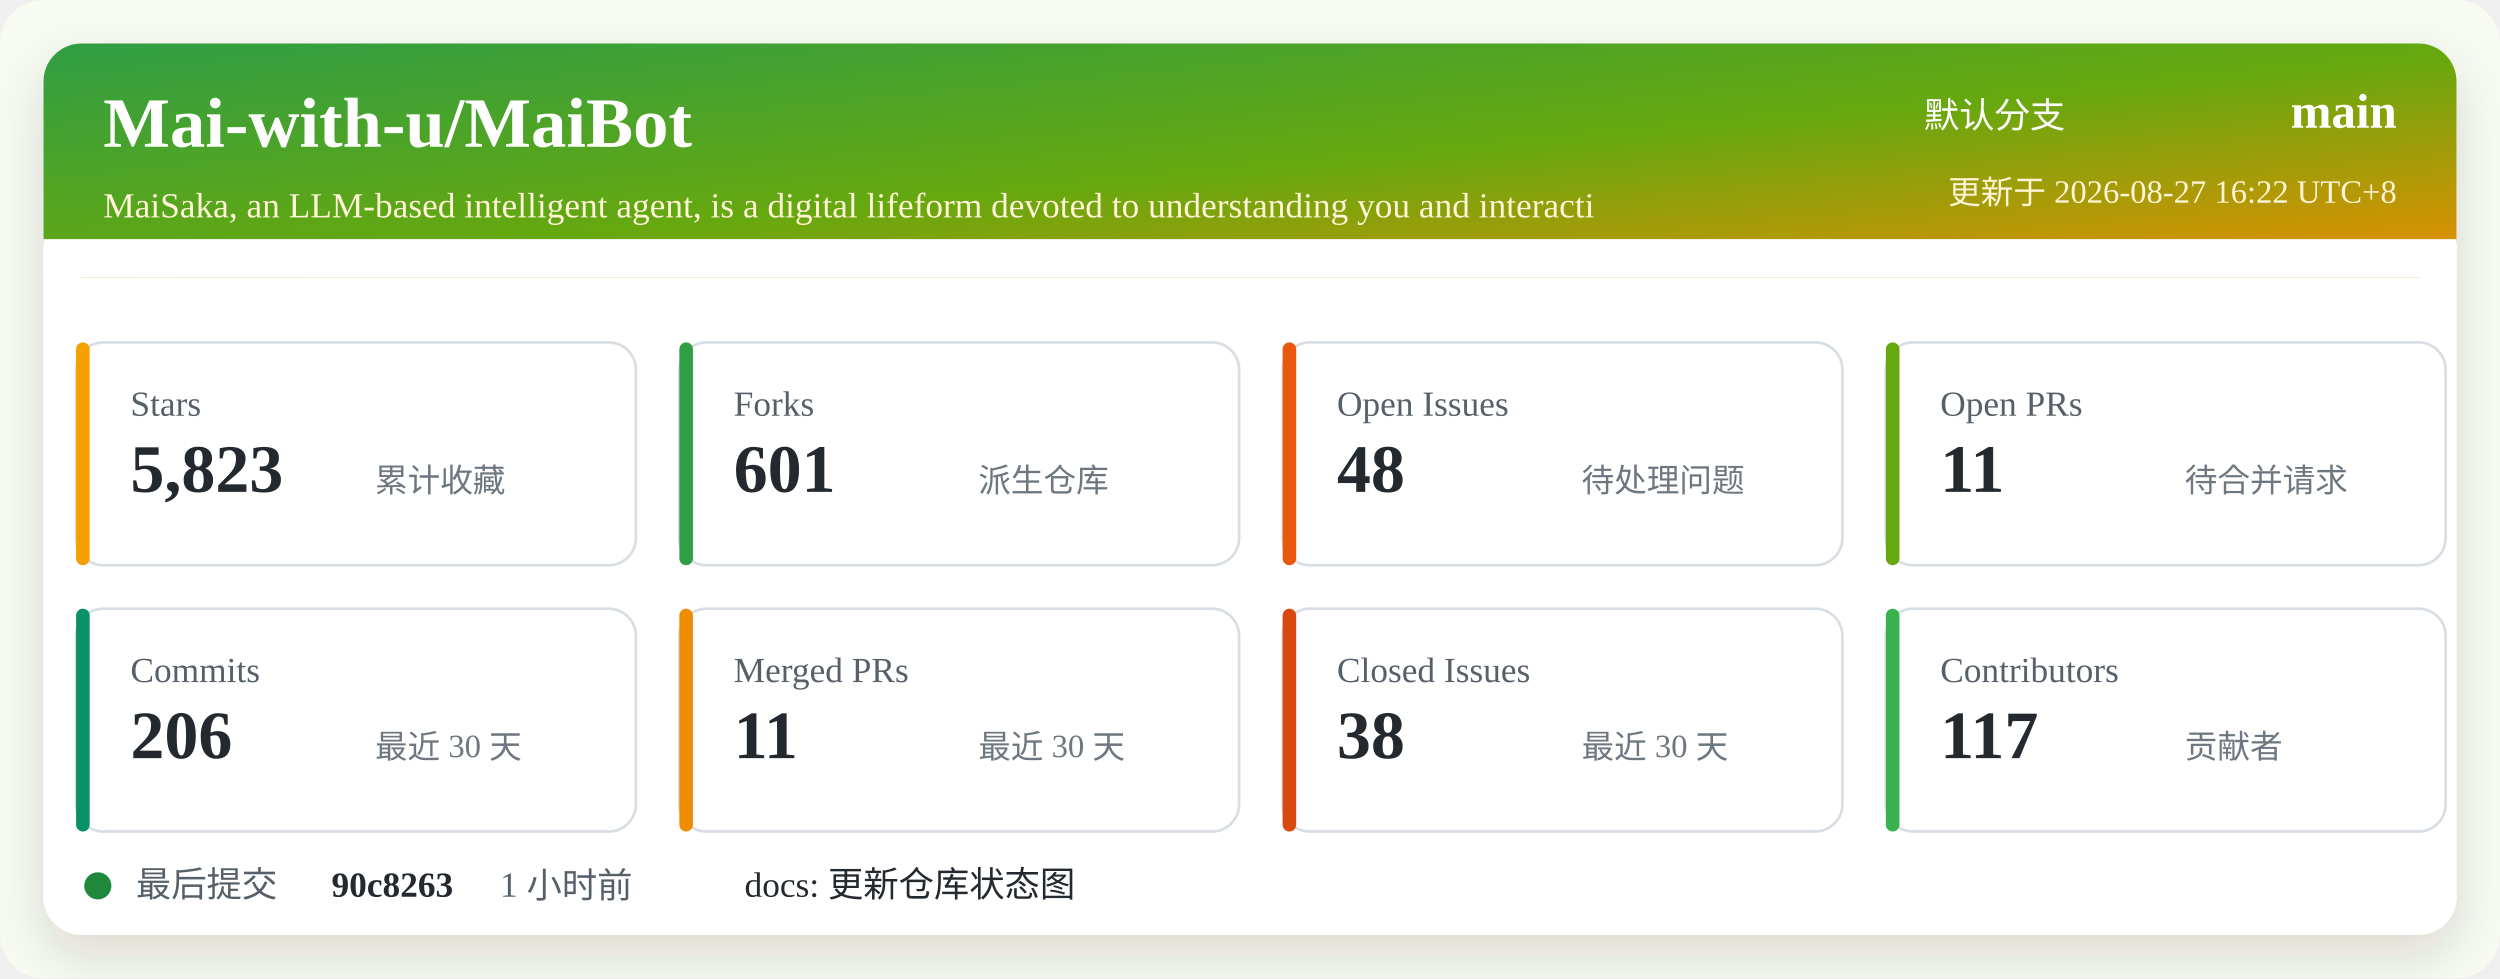
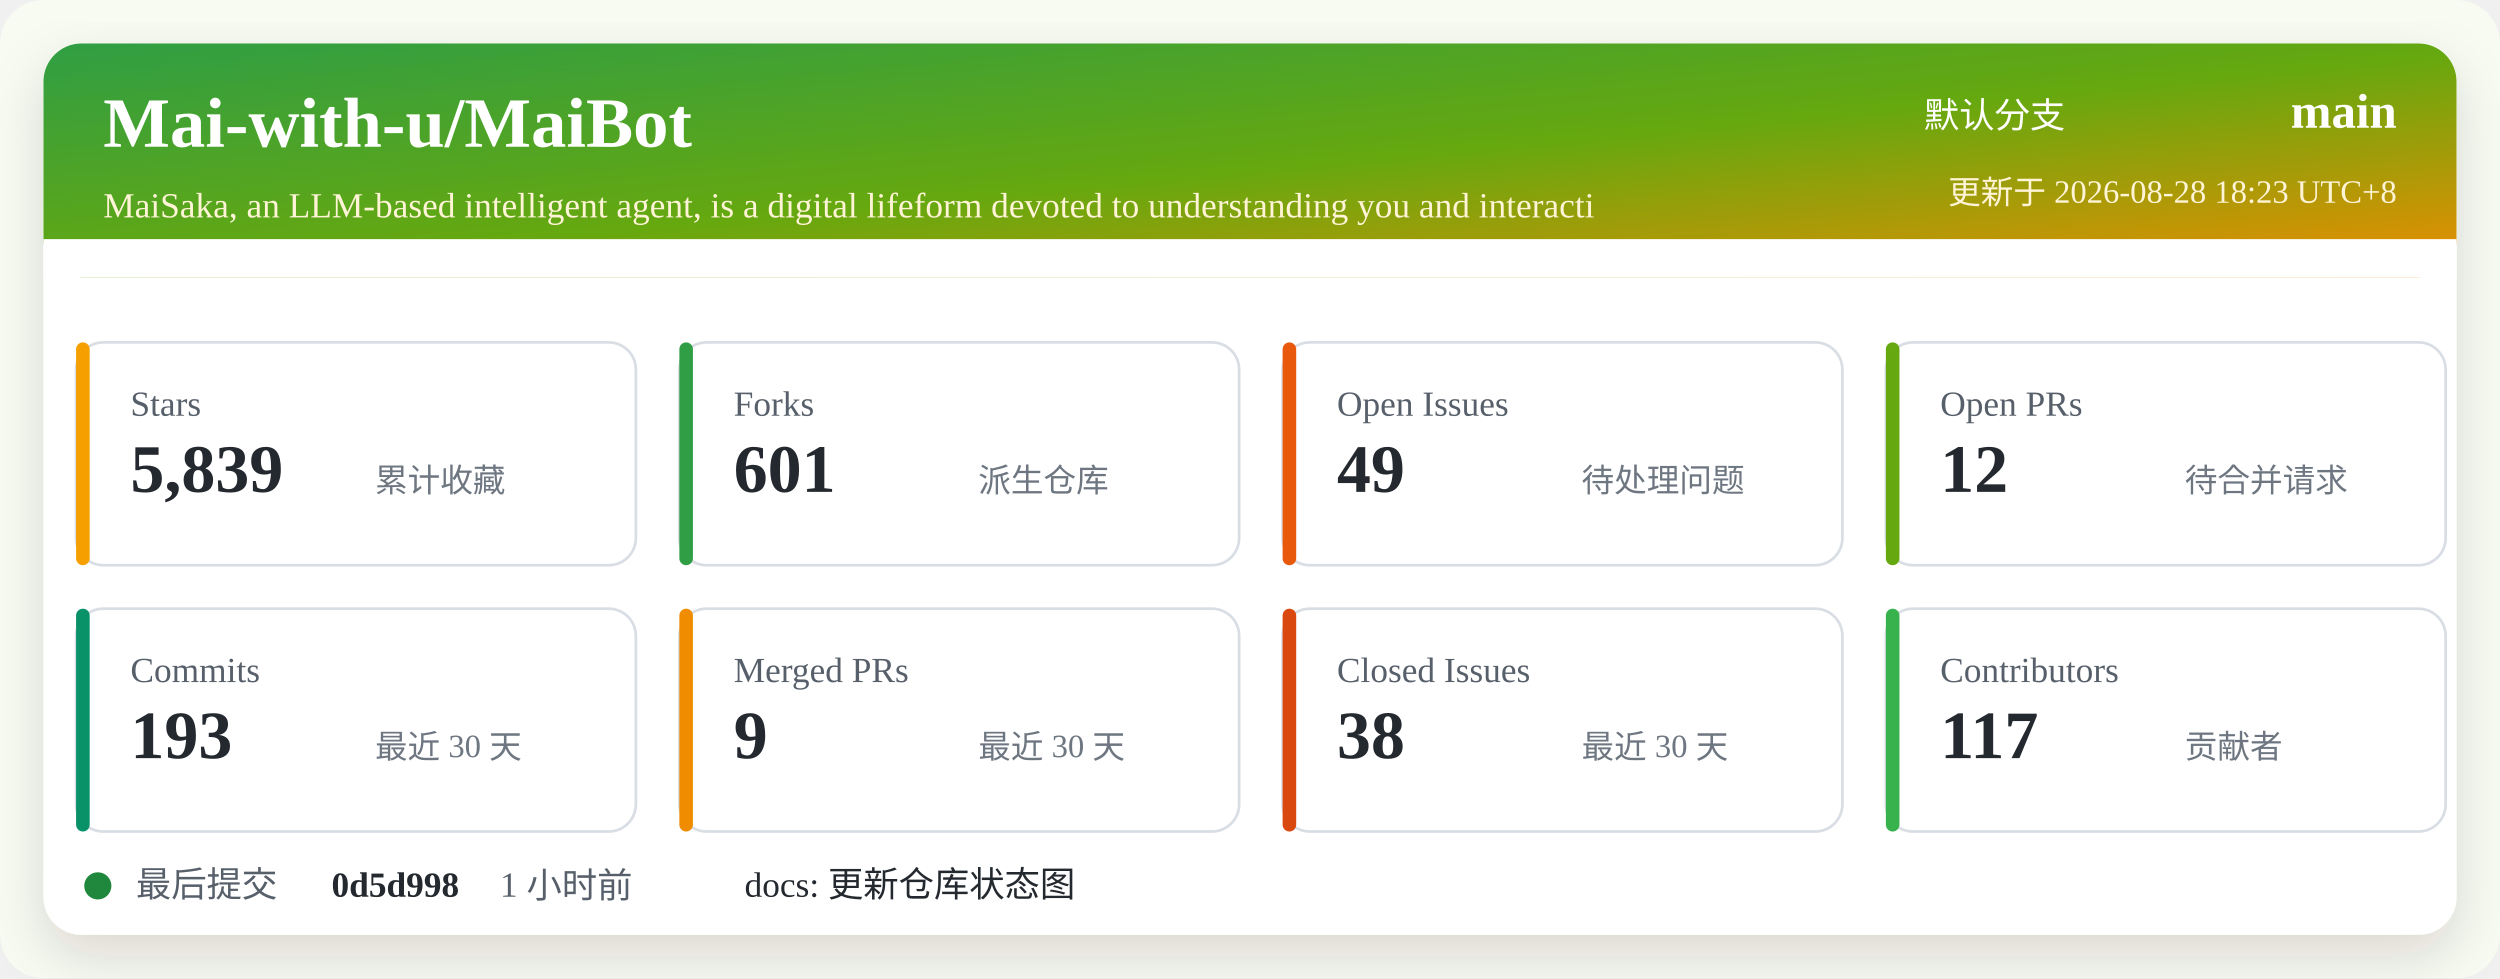
<svg xmlns="http://www.w3.org/2000/svg" width="920" height="360" viewBox="0 0 920 360" role="img" aria-labelledby="title desc">
  <defs>
    <linearGradient id="header" x1="0" x2="1" y1="0" y2="1">
      <stop offset="0%" stop-color="#2f9e44" />
      <stop offset="52%" stop-color="#66a80f" />
      <stop offset="100%" stop-color="#f08c00" />
    </linearGradient>
    <filter id="shadow" x="-5%" y="-5%" width="110%" height="110%">
      <feDropShadow dx="0" dy="8" stdDeviation="10" flood-color="#2b2318" flood-opacity="0.14" />
    </filter>
  </defs>
  <rect width="920" height="360" rx="16" fill="#f7fbf2" />
  <rect x="16" y="16" width="888" height="328" rx="14" fill="#ffffff" filter="url(#shadow)" />
  <rect x="16" y="16" width="888" height="86" rx="14" fill="url(#header)" />
  <path d="M16 88 H904 V102 H16 Z" fill="#ffffff" />
  <text x="38" y="54" fill="#ffffff" font-size="26" font-weight="700">Mai-with-u/MaiBot</text>
  <text x="38" y="80" fill="#fff4d6" font-size="13">MaiSaka, an LLM-based intelligent agent, is a digital lifeform devoted to understanding you and interacti</text>
  <text x="760" y="47" fill="#ffffff" font-size="13" text-anchor="end">默认分支</text>
  <text x="882" y="47" fill="#ffffff" font-size="18" font-weight="700" text-anchor="end">main</text>
-   <text x="882" y="75" fill="#fff4d6" font-size="12" text-anchor="end">更新于 2026-08-27 16:22 UTC+8</text>
+   <text x="882" y="75" fill="#fff4d6" font-size="12" text-anchor="end">更新于 2026-08-28 18:23 UTC+8</text>
  <g transform="translate(28 126)">
    <rect width="206" height="82" rx="10" fill="#ffffff" stroke="#d8dee4" />
    <rect x="0" y="0" width="5" height="82" rx="2.5" fill="#f59f00" />
    <text x="20" y="27" fill="#57606a" font-size="13">Stars</text>
-     <text x="20" y="55" fill="#24292f" font-size="25" font-weight="700">5,823</text>
+     <text x="20" y="55" fill="#24292f" font-size="25" font-weight="700">5,839</text>
    <text x="110" y="55" fill="#6e7781" font-size="12">累计收藏</text>
  </g>
  <g transform="translate(250 126)">
    <rect width="206" height="82" rx="10" fill="#ffffff" stroke="#d8dee4" />
    <rect x="0" y="0" width="5" height="82" rx="2.5" fill="#2f9e44" />
    <text x="20" y="27" fill="#57606a" font-size="13">Forks</text>
    <text x="20" y="55" fill="#24292f" font-size="25" font-weight="700">601</text>
    <text x="110" y="55" fill="#6e7781" font-size="12">派生仓库</text>
  </g>
  <g transform="translate(472 126)">
    <rect width="206" height="82" rx="10" fill="#ffffff" stroke="#d8dee4" />
    <rect x="0" y="0" width="5" height="82" rx="2.5" fill="#e8590c" />
    <text x="20" y="27" fill="#57606a" font-size="13">Open Issues</text>
-     <text x="20" y="55" fill="#24292f" font-size="25" font-weight="700">48</text>
+     <text x="20" y="55" fill="#24292f" font-size="25" font-weight="700">49</text>
    <text x="110" y="55" fill="#6e7781" font-size="12">待处理问题</text>
  </g>
  <g transform="translate(694 126)">
    <rect width="206" height="82" rx="10" fill="#ffffff" stroke="#d8dee4" />
    <rect x="0" y="0" width="5" height="82" rx="2.5" fill="#66a80f" />
    <text x="20" y="27" fill="#57606a" font-size="13">Open PRs</text>
-     <text x="20" y="55" fill="#24292f" font-size="25" font-weight="700">11</text>
+     <text x="20" y="55" fill="#24292f" font-size="25" font-weight="700">12</text>
    <text x="110" y="55" fill="#6e7781" font-size="12">待合并请求</text>
  </g>
  <g transform="translate(28 224)">
    <rect width="206" height="82" rx="10" fill="#ffffff" stroke="#d8dee4" />
    <rect x="0" y="0" width="5" height="82" rx="2.5" fill="#099268" />
    <text x="20" y="27" fill="#57606a" font-size="13">Commits</text>
-     <text x="20" y="55" fill="#24292f" font-size="25" font-weight="700">206</text>
+     <text x="20" y="55" fill="#24292f" font-size="25" font-weight="700">193</text>
    <text x="110" y="55" fill="#6e7781" font-size="12">最近 30 天</text>
  </g>
  <g transform="translate(250 224)">
    <rect width="206" height="82" rx="10" fill="#ffffff" stroke="#d8dee4" />
    <rect x="0" y="0" width="5" height="82" rx="2.5" fill="#f08c00" />
    <text x="20" y="27" fill="#57606a" font-size="13">Merged PRs</text>
-     <text x="20" y="55" fill="#24292f" font-size="25" font-weight="700">11</text>
+     <text x="20" y="55" fill="#24292f" font-size="25" font-weight="700">9</text>
    <text x="110" y="55" fill="#6e7781" font-size="12">最近 30 天</text>
  </g>
  <g transform="translate(472 224)">
    <rect width="206" height="82" rx="10" fill="#ffffff" stroke="#d8dee4" />
    <rect x="0" y="0" width="5" height="82" rx="2.5" fill="#d9480f" />
    <text x="20" y="27" fill="#57606a" font-size="13">Closed Issues</text>
    <text x="20" y="55" fill="#24292f" font-size="25" font-weight="700">38</text>
    <text x="110" y="55" fill="#6e7781" font-size="12">最近 30 天</text>
  </g>
  <g transform="translate(694 224)">
    <rect width="206" height="82" rx="10" fill="#ffffff" stroke="#d8dee4" />
    <rect x="0" y="0" width="5" height="82" rx="2.5" fill="#37b24d" />
    <text x="20" y="27" fill="#57606a" font-size="13">Contributors</text>
    <text x="20" y="55" fill="#24292f" font-size="25" font-weight="700">117</text>
    <text x="110" y="55" fill="#6e7781" font-size="12">贡献者</text>
  </g>
  <g transform="translate(28 318)">
    <circle cx="8" cy="8" r="5" fill="#1f883d" />
    <text x="22" y="12" fill="#57606a" font-size="13">最后提交</text>
-     <text x="94" y="12" fill="#24292f" font-size="13" font-weight="700">90c8263</text>
+     <text x="94" y="12" fill="#24292f" font-size="13" font-weight="700">0d5d998</text>
    <text x="156" y="12" fill="#57606a" font-size="13">1 小时前</text>
    <text x="246" y="12" fill="#24292f" font-size="13">docs: 更新仓库状态图</text>
  </g>
</svg>
